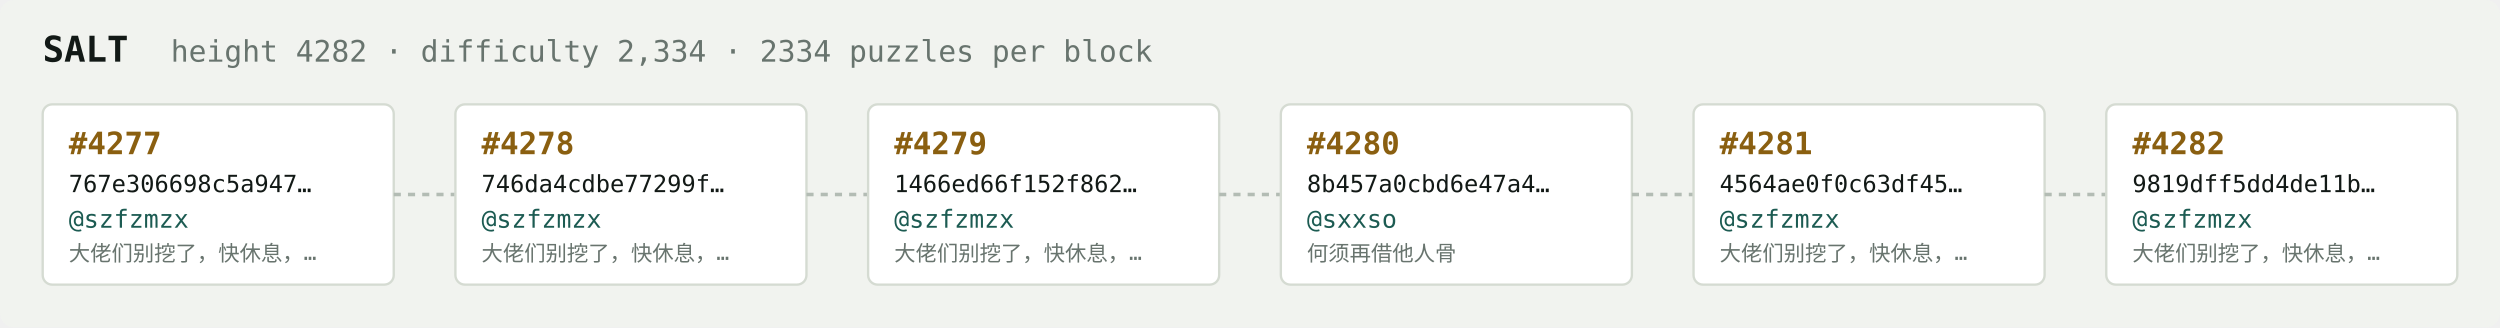
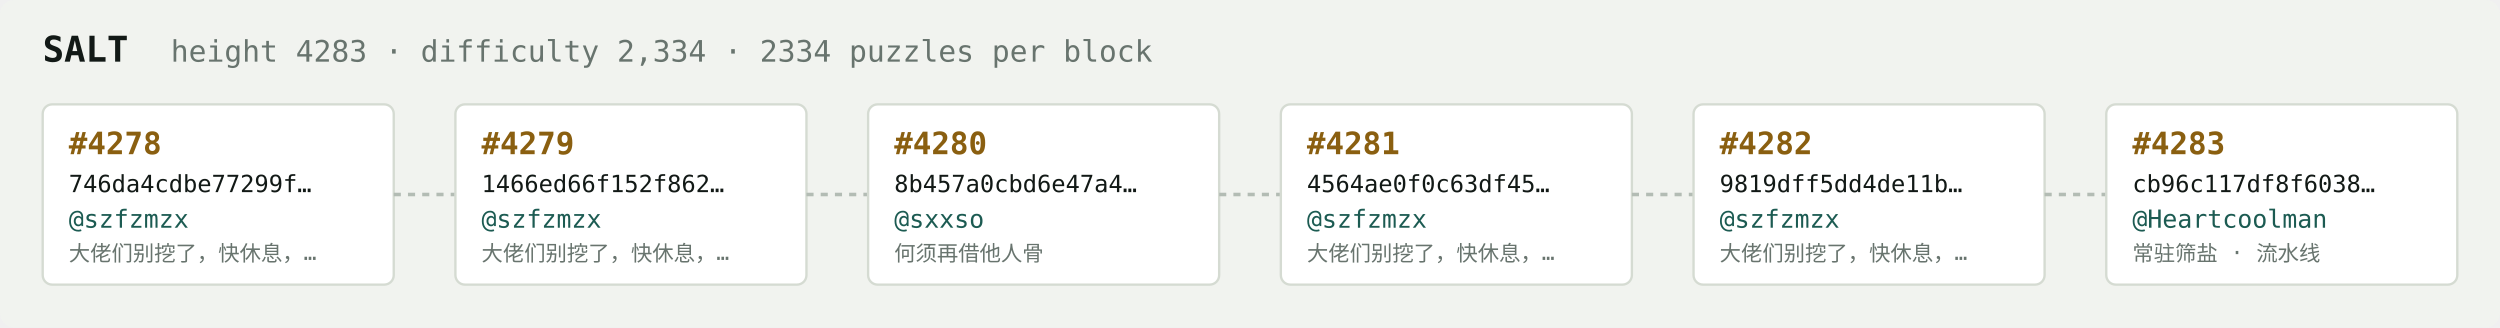
<svg xmlns="http://www.w3.org/2000/svg" width="1054" height="138" viewBox="0 0 1054 138" font-family="ui-monospace,SFMono-Regular,Menlo,monospace">
  <rect fill="#f1f3ef" width="1054" height="138" rx="6" />
  <text x="18" y="26" fill="#121916" font-size="15" font-weight="700">SALT</text>
-   <text x="72" y="26" fill="#68746e" font-size="12.5">height 4282 · difficulty 2,334 · 2334 puzzles per block</text>
+   <text x="72" y="26" fill="#68746e" font-size="12.5">height 4283 · difficulty 2,334 · 2334 puzzles per block</text>
  <rect x="18" y="44" width="148" height="76" rx="4" fill="#ffffff" stroke="#d5dbd2" stroke-width="1" />
-   <text x="29" y="65" fill="#8a5f10" font-size="13" font-weight="700">#4277</text>
-   <text x="29" y="81" fill="#121916" font-size="10">767e306698c5a947…</text>
+   <text x="29" y="65" fill="#8a5f10" font-size="13" font-weight="700">#4278</text>
+   <text x="29" y="81" fill="#121916" font-size="10">746da4cdbe77299f…</text>
  <text x="29" y="96" fill="#1c5b52" font-size="10.5">@szfzmzx</text>
  <text x="29" y="110" fill="#68746e" font-size="9">大佬们别挖了，快休息，…</text>
  <line x1="166" y1="82.0" x2="192" y2="82.0" stroke="#b3bcb4" stroke-width="1.5" stroke-dasharray="3 3" />
  <rect x="192" y="44" width="148" height="76" rx="4" fill="#ffffff" stroke="#d5dbd2" stroke-width="1" />
-   <text x="203" y="65" fill="#8a5f10" font-size="13" font-weight="700">#4278</text>
-   <text x="203" y="81" fill="#121916" font-size="10">746da4cdbe77299f…</text>
+   <text x="203" y="65" fill="#8a5f10" font-size="13" font-weight="700">#4279</text>
+   <text x="203" y="81" fill="#121916" font-size="10">1466ed66f152f862…</text>
  <text x="203" y="96" fill="#1c5b52" font-size="10.5">@szfzmzx</text>
  <text x="203" y="110" fill="#68746e" font-size="9">大佬们别挖了，快休息，…</text>
  <line x1="340" y1="82.0" x2="366" y2="82.0" stroke="#b3bcb4" stroke-width="1.5" stroke-dasharray="3 3" />
  <rect x="366" y="44" width="148" height="76" rx="4" fill="#ffffff" stroke="#d5dbd2" stroke-width="1" />
-   <text x="377" y="65" fill="#8a5f10" font-size="13" font-weight="700">#4279</text>
-   <text x="377" y="81" fill="#121916" font-size="10">1466ed66f152f862…</text>
-   <text x="377" y="96" fill="#1c5b52" font-size="10.5">@szfzmzx</text>
-   <text x="377" y="110" fill="#68746e" font-size="9">大佬们别挖了，快休息，…</text>
+   <text x="377" y="65" fill="#8a5f10" font-size="13" font-weight="700">#4280</text>
+   <text x="377" y="81" fill="#121916" font-size="10">8b457a0cbd6e47a4…</text>
+   <text x="377" y="96" fill="#1c5b52" font-size="10.5">@sxxso</text>
+   <text x="377" y="110" fill="#68746e" font-size="9">何须再借他人骨</text>
  <line x1="514" y1="82.0" x2="540" y2="82.0" stroke="#b3bcb4" stroke-width="1.5" stroke-dasharray="3 3" />
  <rect x="540" y="44" width="148" height="76" rx="4" fill="#ffffff" stroke="#d5dbd2" stroke-width="1" />
-   <text x="551" y="65" fill="#8a5f10" font-size="13" font-weight="700">#4280</text>
-   <text x="551" y="81" fill="#121916" font-size="10">8b457a0cbd6e47a4…</text>
-   <text x="551" y="96" fill="#1c5b52" font-size="10.5">@sxxso</text>
-   <text x="551" y="110" fill="#68746e" font-size="9">何须再借他人骨</text>
+   <text x="551" y="65" fill="#8a5f10" font-size="13" font-weight="700">#4281</text>
+   <text x="551" y="81" fill="#121916" font-size="10">4564ae0f0c63df45…</text>
+   <text x="551" y="96" fill="#1c5b52" font-size="10.5">@szfzmzx</text>
+   <text x="551" y="110" fill="#68746e" font-size="9">大佬们别挖了，快休息，…</text>
  <line x1="688" y1="82.0" x2="714" y2="82.0" stroke="#b3bcb4" stroke-width="1.5" stroke-dasharray="3 3" />
  <rect x="714" y="44" width="148" height="76" rx="4" fill="#ffffff" stroke="#d5dbd2" stroke-width="1" />
-   <text x="725" y="65" fill="#8a5f10" font-size="13" font-weight="700">#4281</text>
-   <text x="725" y="81" fill="#121916" font-size="10">4564ae0f0c63df45…</text>
+   <text x="725" y="65" fill="#8a5f10" font-size="13" font-weight="700">#4282</text>
+   <text x="725" y="81" fill="#121916" font-size="10">9819dff5dd4de11b…</text>
  <text x="725" y="96" fill="#1c5b52" font-size="10.5">@szfzmzx</text>
  <text x="725" y="110" fill="#68746e" font-size="9">大佬们别挖了，快休息，…</text>
  <line x1="862" y1="82.0" x2="888" y2="82.0" stroke="#b3bcb4" stroke-width="1.5" stroke-dasharray="3 3" />
  <rect x="888" y="44" width="148" height="76" rx="4" fill="#ffffff" stroke="#d5dbd2" stroke-width="1" />
-   <text x="899" y="65" fill="#8a5f10" font-size="13" font-weight="700">#4282</text>
-   <text x="899" y="81" fill="#121916" font-size="10">9819dff5dd4de11b…</text>
-   <text x="899" y="96" fill="#1c5b52" font-size="10.5">@szfzmzx</text>
-   <text x="899" y="110" fill="#68746e" font-size="9">大佬们别挖了，快休息，…</text>
+   <text x="899" y="65" fill="#8a5f10" font-size="13" font-weight="700">#4283</text>
+   <text x="899" y="81" fill="#121916" font-size="10">cb96c117df8f6038…</text>
+   <text x="899" y="96" fill="#1c5b52" font-size="10.5">@Heartcoolman</text>
+   <text x="899" y="110" fill="#68746e" font-size="9">常驻筛盐 · 流水线</text>
</svg>
